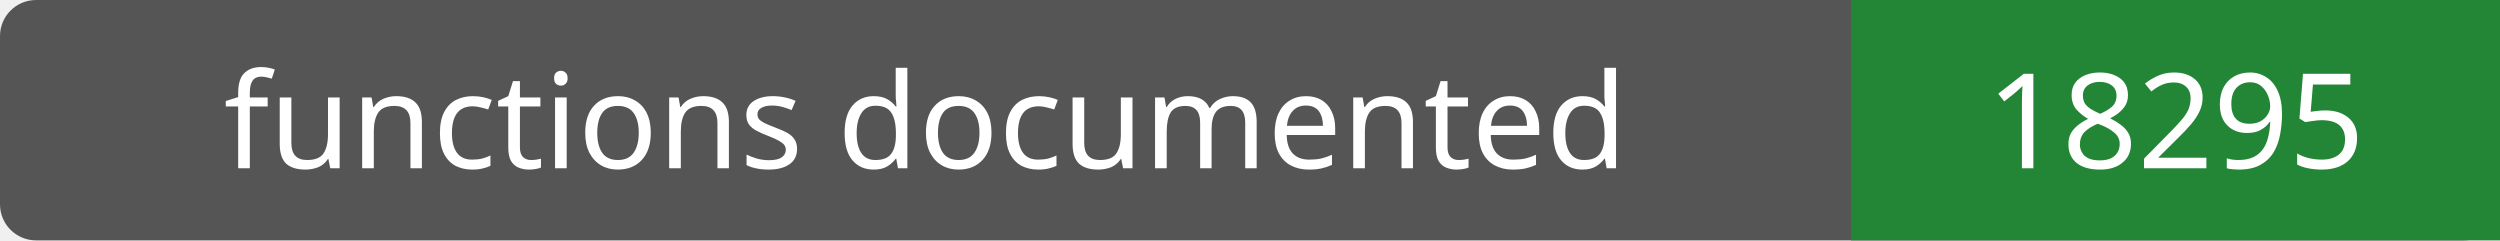
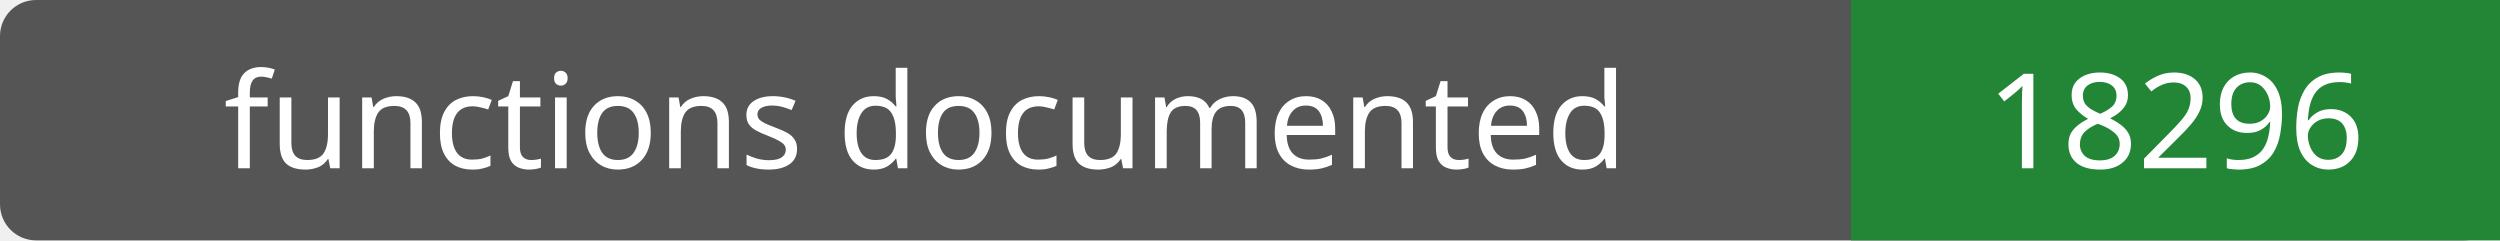
- <svg xmlns="http://www.w3.org/2000/svg" width="208" height="20" role="img" aria-label="functions documented: 18295">
+ <svg xmlns="http://www.w3.org/2000/svg" width="208" height="20" role="img" aria-label="functions documented: 18296">
  <rect width="208" height="20" rx="3" fill="#555" />
  <path fill="#238636" d="M154 0h54v20H154z" />
  <g fill="#fff" text-anchor="middle" font-family="Verdana,sans-serif" font-size="11">
    <text x="77.0" y="14">functions documented</text>
-     <text x="181.0" y="14">18295</text>
+     <text x="181.0" y="14">18296</text>
  </g>
</svg>
